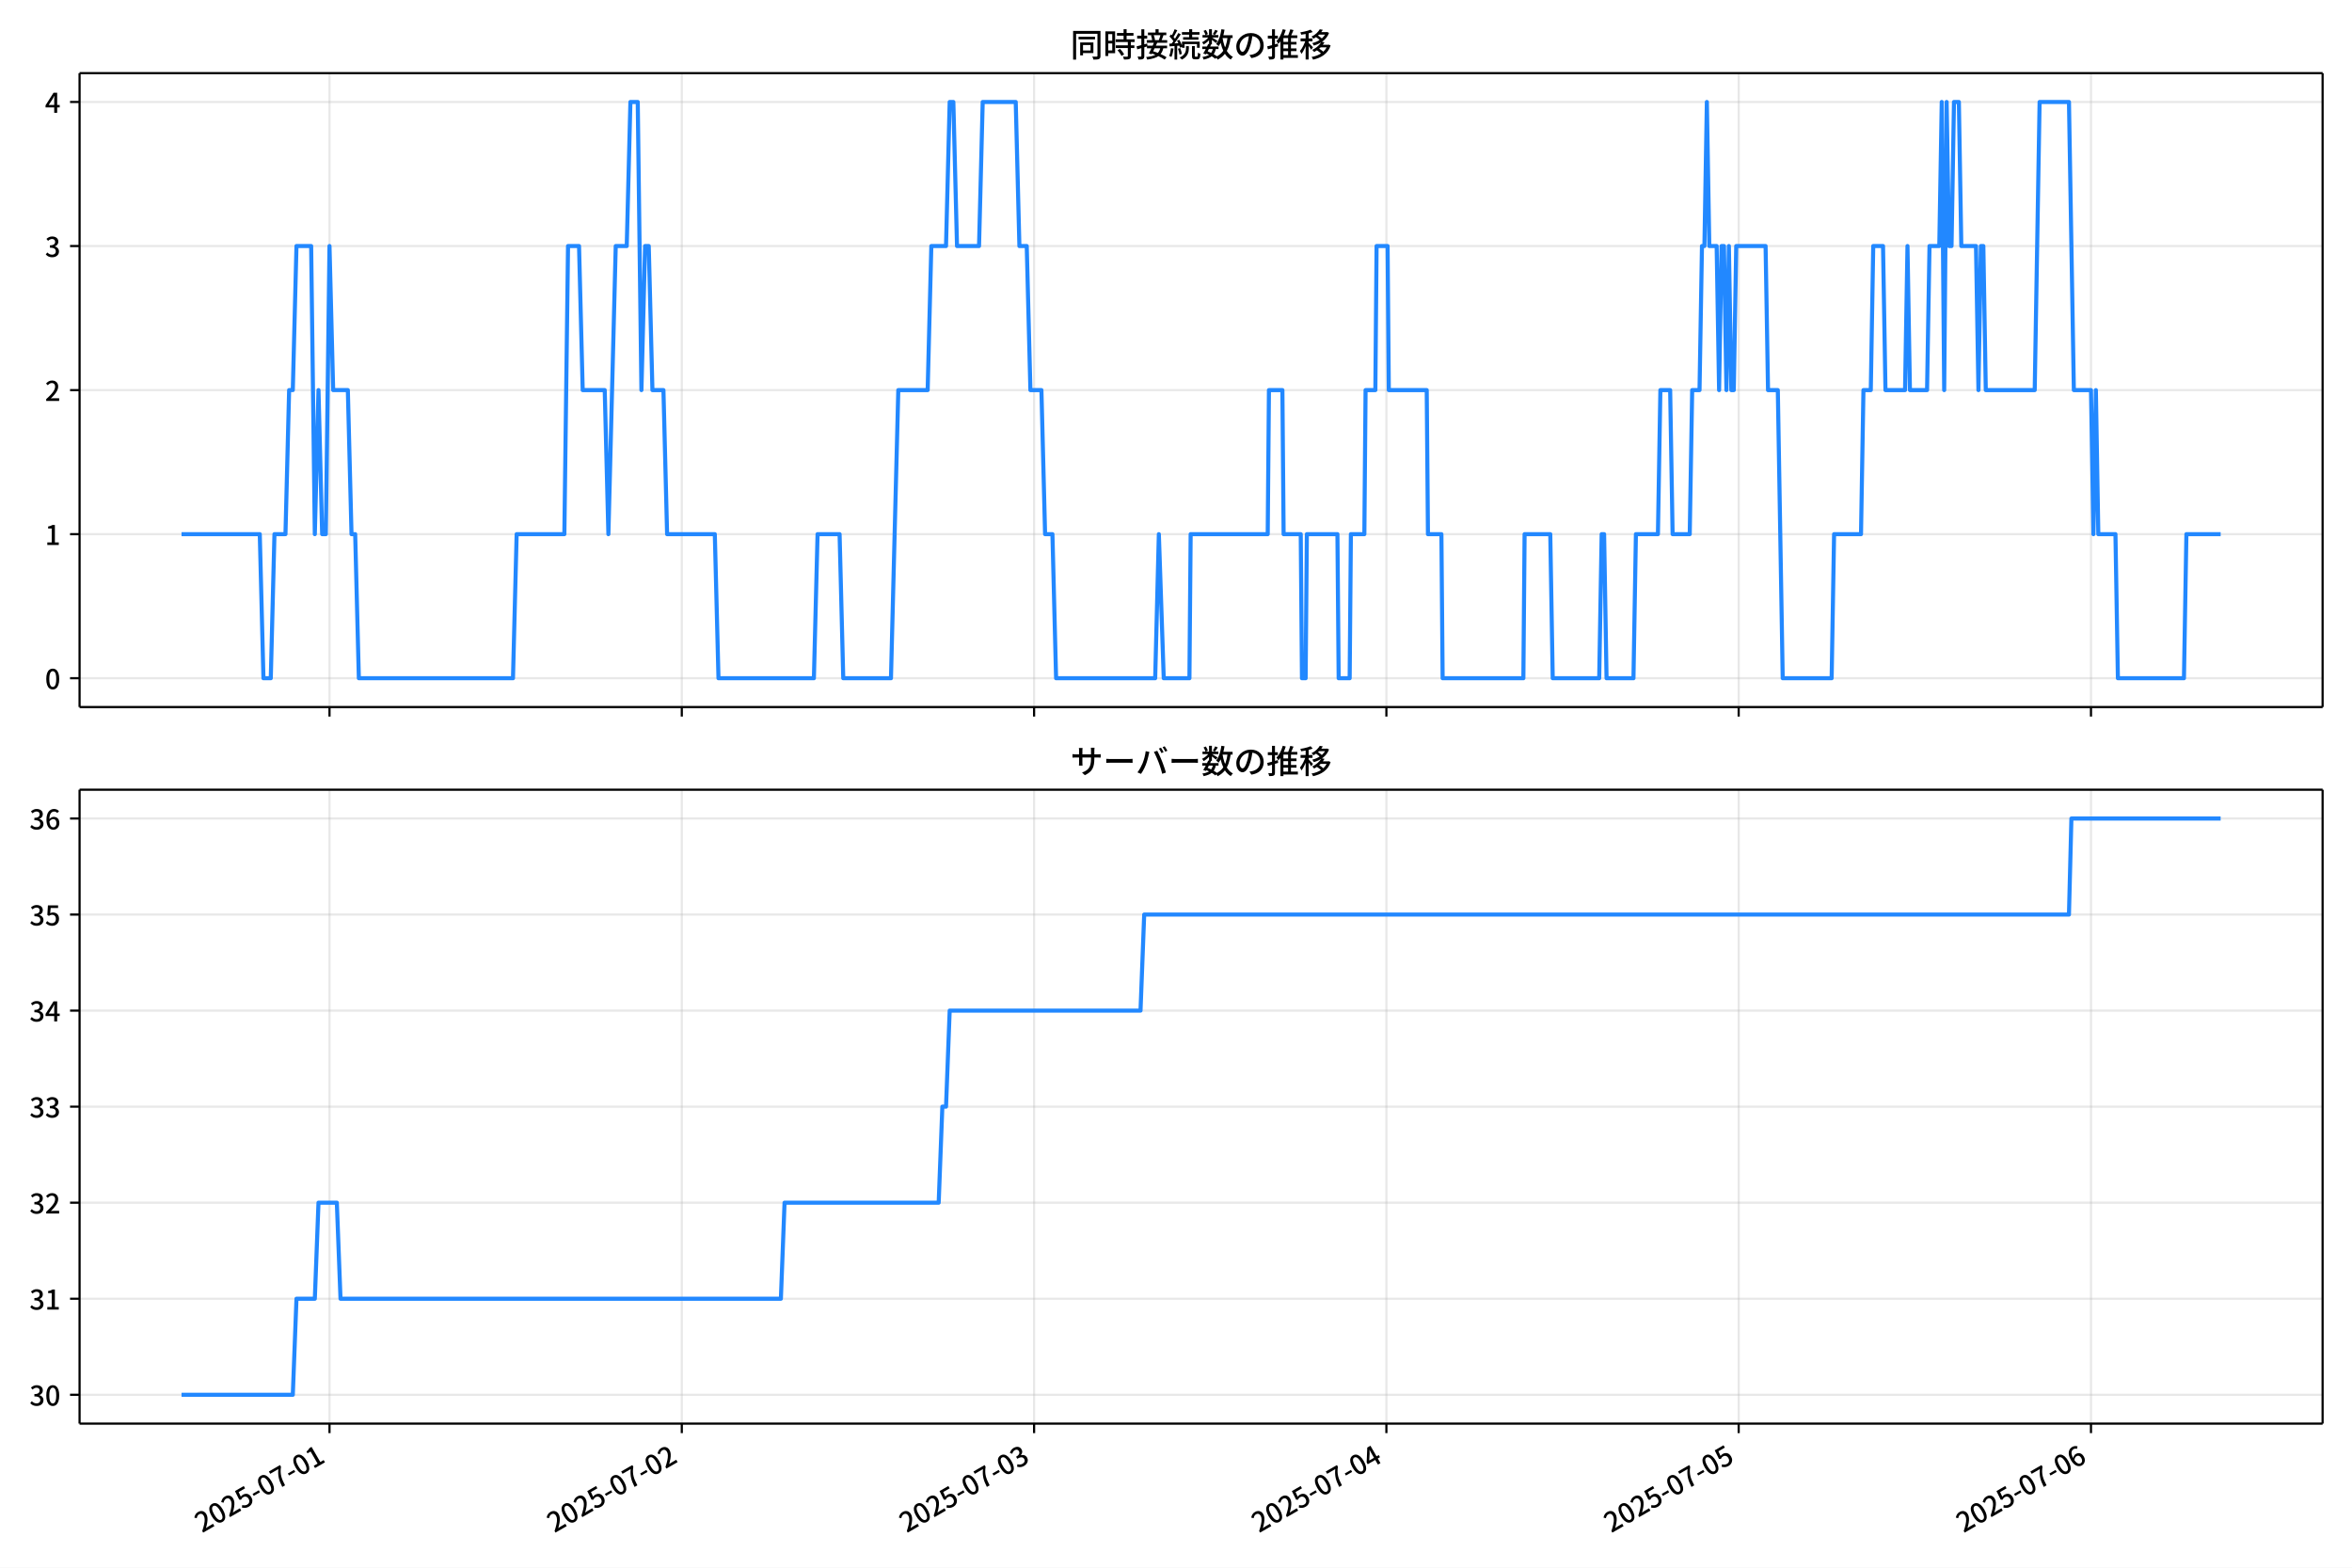
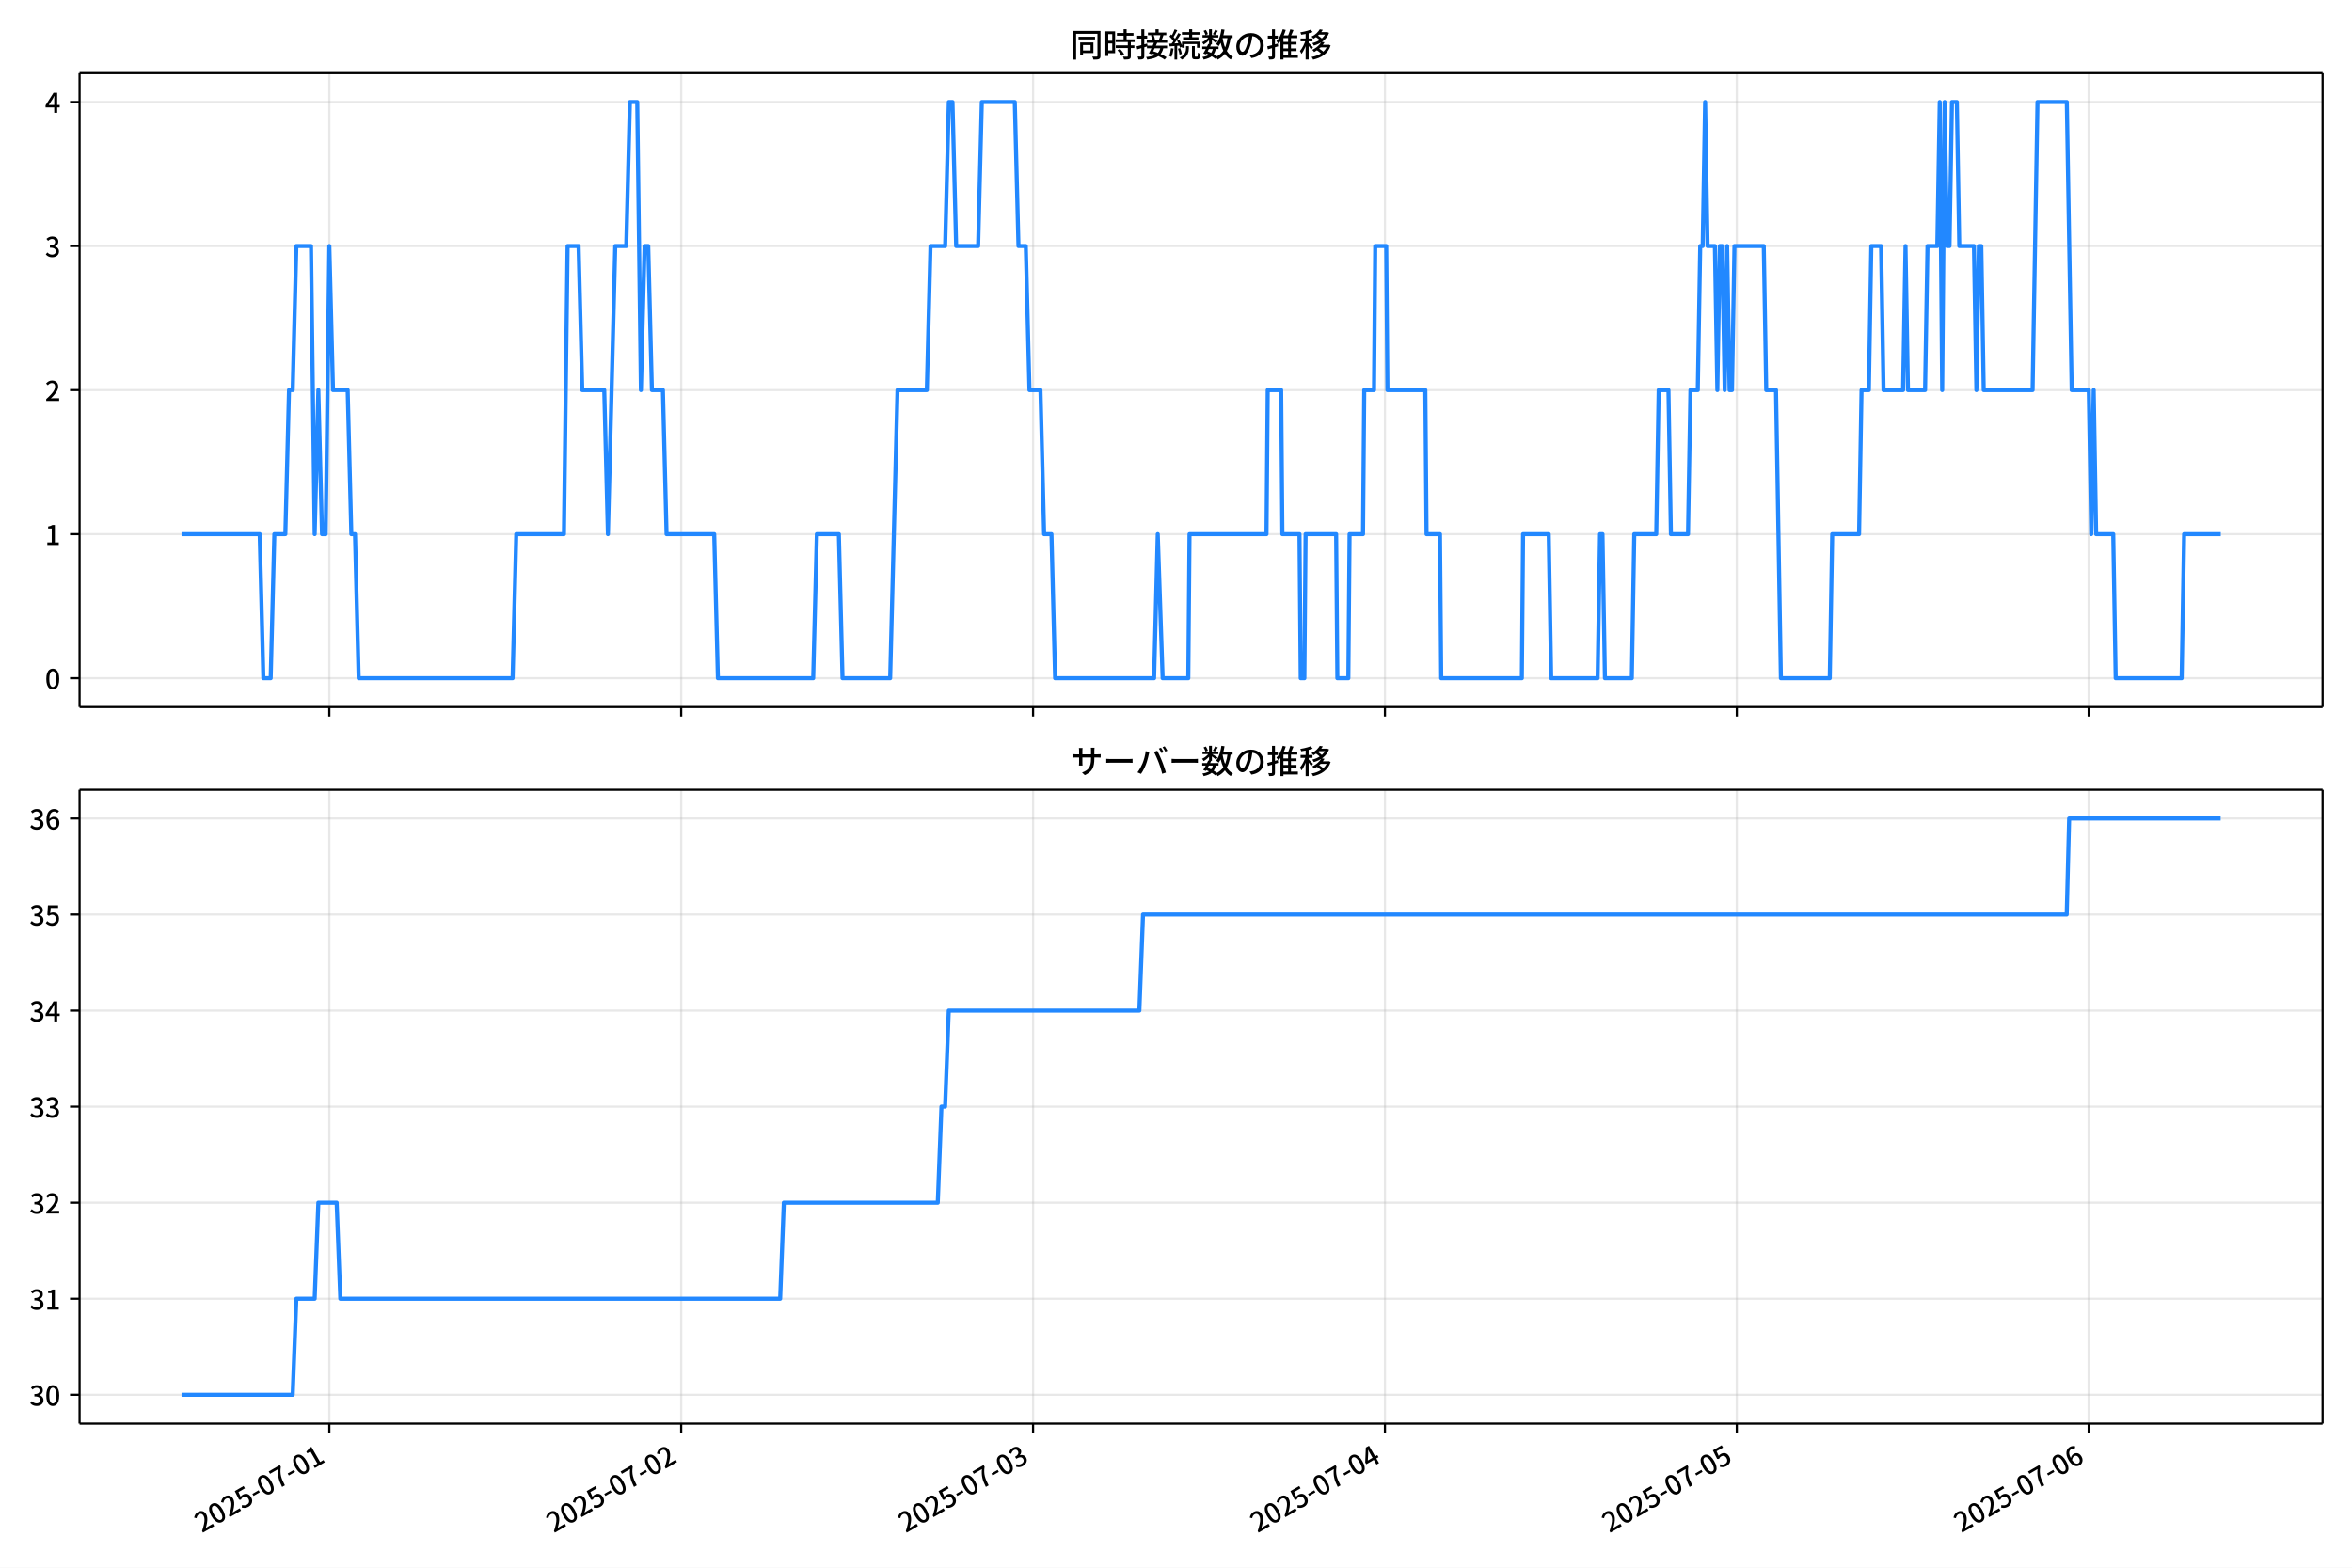
<svg xmlns="http://www.w3.org/2000/svg" xmlns:xlink="http://www.w3.org/1999/xlink" version="1.1" viewBox="0 0 864 576">
  <defs>
    <style type="text/css">*{stroke-linejoin: round; stroke-linecap: butt}</style>
  </defs>
  <g id="y">
    <g id="z">
      <path d="m0 576h864v-576h-864z" fill="#fff" />
    </g>
    <g id="aa">
      <g id="ab">
        <path d="m29.23 259.78h823.97v-232.9h-823.97z" fill="#fff" />
      </g>
      <g id="ac">
        <g id="ad">
          <g id="ae">
-             <path d="m121.04 259.78v-232.9" clip-path="url(#d)" fill="none" stroke="#b0b0b0" stroke-linecap="square" stroke-opacity=".3" stroke-width=".8" />
+             <path d="m120.98 259.78v-232.9" clip-path="url(#d)" fill="none" stroke="#b0b0b0" stroke-linecap="square" stroke-opacity=".3" stroke-width=".8" />
          </g>
          <g id="af">
            <defs>
-               <path id="e" d="m0 0v3.5" stroke="#000" stroke-width=".8" />
+               <path id="f" d="m0 0v3.5" stroke="#000" stroke-width=".8" />
            </defs>
-             <use x="121.042" y="259.778" stroke="#000000" stroke-width=".8" xlink:href="#e" />
+             <use x="120.977" y="259.778" stroke="#000000" stroke-width=".8" xlink:href="#f" />
          </g>
        </g>
        <g id="ag">
          <g id="ah">
-             <path d="m250.46 259.78v-232.9" clip-path="url(#d)" fill="none" stroke="#b0b0b0" stroke-linecap="square" stroke-opacity=".3" stroke-width=".8" />
+             <path d="m250.24 259.78v-232.9" clip-path="url(#d)" fill="none" stroke="#b0b0b0" stroke-linecap="square" stroke-opacity=".3" stroke-width=".8" />
          </g>
          <g id="ai">
-             <use x="250.456" y="259.778" stroke="#000000" stroke-width=".8" xlink:href="#e" />
+             <use x="250.236" y="259.778" stroke="#000000" stroke-width=".8" xlink:href="#f" />
          </g>
        </g>
        <g id="aj">
          <g id="ak">
-             <path d="m379.87 259.78v-232.9" clip-path="url(#d)" fill="none" stroke="#b0b0b0" stroke-linecap="square" stroke-opacity=".3" stroke-width=".8" />
+             <path d="m379.5 259.78v-232.9" clip-path="url(#d)" fill="none" stroke="#b0b0b0" stroke-linecap="square" stroke-opacity=".3" stroke-width=".8" />
          </g>
          <g id="al">
-             <use x="379.871" y="259.778" stroke="#000000" stroke-width=".8" xlink:href="#e" />
+             <use x="379.496" y="259.778" stroke="#000000" stroke-width=".8" xlink:href="#f" />
          </g>
        </g>
        <g id="am">
          <g id="an">
-             <path d="m509.29 259.78v-232.9" clip-path="url(#d)" fill="none" stroke="#b0b0b0" stroke-linecap="square" stroke-opacity=".3" stroke-width=".8" />
+             <path d="m508.76 259.78v-232.9" clip-path="url(#d)" fill="none" stroke="#b0b0b0" stroke-linecap="square" stroke-opacity=".3" stroke-width=".8" />
          </g>
          <g id="ao">
-             <use x="509.286" y="259.778" stroke="#000000" stroke-width=".8" xlink:href="#e" />
+             <use x="508.755" y="259.778" stroke="#000000" stroke-width=".8" xlink:href="#f" />
          </g>
        </g>
        <g id="ap">
          <g id="aq">
-             <path d="m638.7 259.78v-232.9" clip-path="url(#d)" fill="none" stroke="#b0b0b0" stroke-linecap="square" stroke-opacity=".3" stroke-width=".8" />
+             <path d="m638.01 259.78v-232.9" clip-path="url(#d)" fill="none" stroke="#b0b0b0" stroke-linecap="square" stroke-opacity=".3" stroke-width=".8" />
          </g>
          <g id="ar">
-             <use x="638.7" y="259.778" stroke="#000000" stroke-width=".8" xlink:href="#e" />
+             <use x="638.015" y="259.778" stroke="#000000" stroke-width=".8" xlink:href="#f" />
          </g>
        </g>
        <g id="as">
          <g id="at">
-             <path d="m768.12 259.78v-232.9" clip-path="url(#d)" fill="none" stroke="#b0b0b0" stroke-linecap="square" stroke-opacity=".3" stroke-width=".8" />
+             <path d="m767.27 259.78v-232.9" clip-path="url(#d)" fill="none" stroke="#b0b0b0" stroke-linecap="square" stroke-opacity=".3" stroke-width=".8" />
          </g>
          <g id="au">
-             <use x="768.115" y="259.778" stroke="#000000" stroke-width=".8" xlink:href="#e" />
+             <use x="767.274" y="259.778" stroke="#000000" stroke-width=".8" xlink:href="#f" />
          </g>
        </g>
      </g>
      <g id="av">
        <g id="aw">
          <g id="ax">
            <path d="m29.23 249.19h823.97" clip-path="url(#d)" fill="none" stroke="#b0b0b0" stroke-linecap="square" stroke-opacity=".3" stroke-width=".8" />
          </g>
          <g id="ay">
            <defs>
-               <path id="f" d="m0 0h-3.5" stroke="#000" stroke-width=".8" />
+               <path id="e" d="m0 0h-3.5" stroke="#000" stroke-width=".8" />
            </defs>
-             <use x="29.23" y="249.191" stroke="#000000" stroke-width=".8" xlink:href="#f" />
+             <use x="29.23" y="249.191" stroke="#000000" stroke-width=".8" xlink:href="#e" />
          </g>
          <g id="az">
            <g transform="translate(16.53 253.18) scale(.1 -.1)">
              <defs>
                <path id="a" transform="scale(.015625)" d="m1830-90q-460 0-806 275-346 276-535 823-188 547-188 1366 0 820 188 1357 189 538 535 803 346 266 806 266 461 0 800-269 340-269 528-803 189-534 189-1354 0-819-189-1366-188-547-528-823-339-275-800-275zm0 589q237 0 422 185 186 186 288 599 103 413 103 1091 0 679-103 1082-102 403-288 582-185 180-422 180-236 0-422-180-186-179-292-582-105-403-105-1082 0-678 105-1091 106-413 292-599 186-185 422-185z" />
              </defs>
              <use xlink:href="#a" />
            </g>
          </g>
        </g>
        <g id="ba">
          <g id="bb">
            <path d="m29.23 196.26h823.97" clip-path="url(#d)" fill="none" stroke="#b0b0b0" stroke-linecap="square" stroke-opacity=".3" stroke-width=".8" />
          </g>
          <g id="bc">
-             <use x="29.23" y="196.26" stroke="#000000" stroke-width=".8" xlink:href="#f" />
+             <use x="29.23" y="196.26" stroke="#000000" stroke-width=".8" xlink:href="#e" />
          </g>
          <g id="bd">
            <g transform="translate(16.53 200.25) scale(.1 -.1)">
              <defs>
                <path id="l" transform="scale(.015625)" d="m544 0v608h1037v3277h-845v467q333 58 579 147 247 90 451 218h557v-4109h915v-608h-2694z" />
              </defs>
              <use xlink:href="#l" />
            </g>
          </g>
        </g>
        <g id="be">
          <g id="bf">
            <path d="m29.23 143.33h823.97" clip-path="url(#d)" fill="none" stroke="#b0b0b0" stroke-linecap="square" stroke-opacity=".3" stroke-width=".8" />
          </g>
          <g id="bg">
-             <use x="29.23" y="143.329" stroke="#000000" stroke-width=".8" xlink:href="#f" />
+             <use x="29.23" y="143.329" stroke="#000000" stroke-width=".8" xlink:href="#e" />
          </g>
          <g id="bh">
            <g transform="translate(16.53 147.31) scale(.1 -.1)">
              <defs>
                <path id="b" transform="scale(.015625)" d="m282 0v429q697 621 1164 1136 468 515 701 956 234 442 234 826 0 256-87 451-86 196-262 301-176 106-445 106-275 0-506-151-230-150-422-368l-416 410q301 333 637 518 336 186 803 186 429 0 749-176t496-493 176-745q0-455-224-919t-615-935q-390-470-889-950 186 20 394 36t374 16h1184v-634h-3046z" />
              </defs>
              <use xlink:href="#b" />
            </g>
          </g>
        </g>
        <g id="bi">
          <g id="bj">
            <path d="m29.23 90.398h823.97" clip-path="url(#d)" fill="none" stroke="#b0b0b0" stroke-linecap="square" stroke-opacity=".3" stroke-width=".8" />
          </g>
          <g id="bk">
-             <use x="29.23" y="90.398" stroke="#000000" stroke-width=".8" xlink:href="#f" />
+             <use x="29.23" y="90.398" stroke="#000000" stroke-width=".8" xlink:href="#e" />
          </g>
          <g id="bl">
            <g transform="translate(16.53 94.383) scale(.1 -.1)">
              <defs>
                <path id="h" transform="scale(.015625)" d="m1715-90q-371 0-656 90t-503 240q-217 150-377 323l359 474q211-205 479-359 269-153 634-153 269 0 467 92 199 93 311 266t112 423q0 256-125 451t-429 300q-304 106-835 106v551q467 0 732 105 266 106 384 291 119 186 119 423 0 307-192 489-192 183-531 183-269 0-503-119-233-118-438-316l-384 460q282 256 614 413 333 157 737 157 422 0 748-144 327-144 512-413 186-269 186-659 0-403-221-685-221-281-592-422v-26q269-70 490-227t349-400 128-557q0-422-215-726-214-304-573-468-358-163-787-163z" />
              </defs>
              <use xlink:href="#h" />
            </g>
          </g>
        </g>
        <g id="bm">
          <g id="bn">
            <path d="m29.23 37.466h823.97" clip-path="url(#d)" fill="none" stroke="#b0b0b0" stroke-linecap="square" stroke-opacity=".3" stroke-width=".8" />
          </g>
          <g id="bo">
-             <use x="29.23" y="37.466" stroke="#000000" stroke-width=".8" xlink:href="#f" />
+             <use x="29.23" y="37.466" stroke="#000000" stroke-width=".8" xlink:href="#e" />
          </g>
          <g id="bp">
            <g transform="translate(16.53 41.451) scale(.1 -.1)">
              <defs>
                <path id="k" transform="scale(.015625)" d="m2170 0v3072q0 192 12 457 13 266 20 458h-26q-90-179-183-365-92-185-195-364l-921-1415h2579v-576h-3328v493l1875 2957h858v-4717h-691z" />
              </defs>
              <use xlink:href="#k" />
            </g>
          </g>
        </g>
      </g>
      <g id="bq">
-         <path d="m66.683 196.26h28.745l1.348 52.931h2.696l1.348-52.931h4.044l1.348-52.931h1.348l1.348-52.931h5.392l1.348 105.86 1.348-52.931 1.348 52.931h1.348l1.348-105.86 1.348 52.931h5.392l1.348 52.931h1.348l1.348 52.931h56.619l1.348-52.931h17.525l1.348-105.86h4.044l1.348 52.931h8.088l1.348 52.931 2.696-105.86h4.044l1.348-52.931h2.696l1.348 105.86 1.348-52.931h1.348l1.348 52.931h4.044l1.348 52.931h17.525l1.348 52.931h35.05l1.348-52.931h8.088l1.348 52.931h17.525l2.696-105.86h10.785l1.348-52.931h5.392l1.348-52.931h1.348l1.348 52.931h8.088l1.348-52.931h12.133l1.348 52.931h2.696l1.348 52.931h4.044l1.348 52.931h2.696l1.348 52.931h36.398l1.348-52.931 1.797 52.931h9.437l.449-52.931h28.309l.449-52.931h4.943l.449 52.931h6.291l.449 52.931h1.348l.449-52.931h11.234l.449 52.931h4.044l.449-52.931h4.943l.449-52.931h3.595l.449-52.931h4.044l.449 52.931h13.93l.449 52.931h4.943l.449 52.931h29.658l.449-52.931h9.437l.899 52.931h17.076l.899-52.931h.899l.899 52.931h9.886l.899-52.931h8.088l.899-52.931h3.595l.899 52.931h6.291l.899-52.931h2.696l.899-52.931h.899l.899-52.931.899 52.931h2.696l.899 52.931.899-52.931h.899l.899 52.931.899-52.931.899 52.931h.899l.899-52.931h10.785l.899 52.931h3.595l1.797 105.86h17.974l.899-52.931h9.886l.899-52.931h2.696l.899-52.931h3.595l.899 52.931h7.19l.899-52.931.899 52.931h6.291l.899-52.931h3.595l.899-52.931.899 105.86.899-105.86.899 52.931h.899l.899-52.931h1.797l.899 52.931h5.392l.899 52.931.899-52.931h.899l.899 52.931h17.974l1.797-105.86h10.785l1.797 105.86h6.291l.899 52.931.899-52.931.899 52.931h6.291l.899 52.931h24.265l.899-52.931h12.582v0" clip-path="url(#d)" fill="none" stroke="#28f" stroke-linecap="square" stroke-width="1.5" />
+         <path d="m66.683 196.26h28.711l1.347 52.931h2.693l1.347-52.931h4.039l1.347-52.931h1.347l1.347-52.931h5.386l1.347 105.86 1.347-52.931 1.347 52.931h1.347l1.347-105.86 1.347 52.931h5.386l1.347 52.931h1.347l1.347 52.931h56.551l1.347-52.931h17.504l1.347-105.86h4.039l1.347 52.931h8.079l1.347 52.931 2.693-105.86h4.039l1.347-52.931h2.693l1.347 105.86 1.347-52.931h1.347l1.347 52.931h4.039l1.347 52.931h17.504l1.347 52.931h35.008l1.347-52.931h8.079l1.347 52.931h17.504l2.693-105.86h10.772l1.347-52.931h5.386l1.347-52.931h1.347l1.347 52.931h8.079l1.347-52.931h12.118l1.347 52.931h2.693l1.347 52.931h4.039l1.347 52.931h2.693l1.347 52.931h36.354l1.347-52.931 1.795 52.931h9.425l.449-52.931h28.276l.449-52.931h4.937l.449 52.931h6.284l.449 52.931h1.347l.449-52.931h11.22l.449 52.931h4.039l.449-52.931h4.937l.449-52.931h3.591l.449-52.931h4.039l.449 52.931h13.913l.449 52.931h4.937l.449 52.931h29.622l.449-52.931h9.425l.898 52.931h17.055l.898-52.931h.898l.898 52.931h9.874l.898-52.931h8.079l.898-52.931h3.591l.898 52.931h6.284l.898-52.931h2.693l.898-52.931h.898l.898-52.931.898 52.931h2.693l.898 52.931.898-52.931h.898l.898 52.931.898-52.931.898 52.931h.898l.898-52.931h10.772l.898 52.931h3.591l1.795 105.86h17.953l.898-52.931h9.874l.898-52.931h2.693l.898-52.931h3.591l.898 52.931h7.181l.898-52.931.898 52.931h6.284l.898-52.931h3.591l.898-52.931.898 105.86.898-105.86.898 52.931h.898l.898-52.931h1.795l.898 52.931h5.386l.898 52.931.898-52.931h.898l.898 52.931h17.953l1.795-105.86h10.772l1.795 105.86h6.284l.898 52.931.898-52.931.898 52.931h6.284l.898 52.931h24.236l.898-52.931h13.465v0" clip-path="url(#d)" fill="none" stroke="#28f" stroke-linecap="square" stroke-width="1.5" />
      </g>
      <g id="br">
        <path d="m29.23 259.78v-232.9" fill="none" stroke="#000" stroke-linecap="square" stroke-width=".8" />
      </g>
      <g id="bs">
        <path d="m853.2 259.78v-232.9" fill="none" stroke="#000" stroke-linecap="square" stroke-width=".8" />
      </g>
      <g id="bt">
        <path d="m29.23 259.78h823.97" fill="none" stroke="#000" stroke-linecap="square" stroke-width=".8" />
      </g>
      <g id="bu">
        <path d="m29.23 26.88h823.97" fill="none" stroke="#000" stroke-linecap="square" stroke-width=".8" />
      </g>
      <g id="bv">
        <g transform="translate(393.22 20.88) scale(.12 -.12)">
          <defs>
            <path id="v" transform="scale(.015625)" d="m1587 3936h3232v-518h-3232v518zm320-1114h557v-2534h-557v2534zm301 0h2291v-2086h-2291v512h1734v1069h-1734v505zm-1683 2260h5113v-570h-4524v-5056h-589v5626zm4768 0h595v-4896q0-250-67-397t-227-218q-160-77-426-96t-675-19q-13 83-45 192t-77 218q-45 108-89 185 281-13 527-13 247 0 330 0 83 7 118 42 36 35 36 112v4890z" />
            <path id="t" transform="scale(.015625)" d="m2714 4672h3238v-525h-3238v525zm-244-1235h3712v-538h-3712v538zm20-1184h3635v-531h-3635v531zm1523 3155h595v-2310h-595v2310zm832-2451h589v-2823q0-230-61-364-61-135-227-199-167-70-423-86t-633-16q-20 121-78 285-57 163-121 284 275-6 509-9t310-3q77 6 106 28 29 23 29 93v2810zm-2023-1677 487 282q153-160 313-352t294-381q135-189 206-343l-519-313q-64 153-189 348-124 196-278 394-154 199-314 365zm-2086 3718h1619v-4281h-1619v544h1056v3187h-1056v550zm32-1843h1293v-537h-1293v537zm-320 1843h563v-4832h-563v4832z" />
            <path id="u" transform="scale(.015625)" d="m3866 5408h614v-870h-614v870zm-1479-653h3597v-518h-3597v518zm-230-1485h4e3v-518h-4e3v518zm825 922 519 102q64-160 121-342 58-182 96-352 39-170 45-304l-544-128q-6 134-42 313-35 180-83 365-48 186-112 346zm1856 109 589-71q-96-275-202-557-105-281-195-486l-518 77q58 147 122 329 64 183 118 372t86 336zm-2643-2106h3943v-518h-3943v518zm1408 685 602-115q-167-371-362-784t-390-797-362-685l-525 179q160 288 346 666t368 784 323 752zm-659-2157 358 403q352-102 733-240 381-137 752-304 371-166 697-336 327-169 558-329l-384-461q-218 160-532 336-313 176-685 345-371 170-755 323-384 154-742 263zm1894 1114 583-71q-122-550-353-944-230-393-604-662t-922-435q-547-167-1296-269-25 128-93 269-67 141-137 230 678 64 1168 192t819 349q330 221 531 550 202 330 304 791zm-4684 217q396 90 953 240 557 151 1120 311l77-544q-525-154-1053-311-528-156-963-284l-134 588zm121 2093h1965v-563h-1965v563zm819 1248h576v-5229q0-236-51-374t-192-208q-141-77-355-99-214-23-541-16-13 115-64 288t-109 294q205-6 381-6t234 0q64 0 92 28 29 29 29 93v5229z" />
            <path id="s" transform="scale(.015625)" d="m4058 5408h595v-1798h-595v1798zm-1415-563h3443v-499h-3443v499zm231-992h3008v-499h-3008v499zm-224-877h3475v-1203h-531v729h-2432v-729h-512v1203zm1964-877h551v-1881q0-122 22-157 23-35 106-35 25 0 92 0 68 0 135 0t99 0q51 0 83 54t45 224 19 515q90-70 234-131t259-93q-19-429-83-662-64-234-183-326-118-93-316-93-39 0-103 0t-134 0-138 0q-67 0-99 0-237 0-365 64t-176 218q-48 153-48 422v1881zm-1164-6h550v-455q0-243-48-528-48-284-186-579-137-294-409-572-272-279-727-503-70 90-192 208-121 118-230 195 416 205 665 438 250 234 371 474 122 240 164 467 42 228 42 413v442zm-2240 3309 524-192q-121-244-259-503-137-259-275-496t-259-416l-410 173q122 186 246 438 125 253 240 515 116 263 193 481zm716-743 500-230q-224-359-496-756-272-396-548-764-275-368-518-650l-358 205q179 211 377 483 199 272 387 569 189 298 358 592 170 295 298 551zm-1721-665 307 403q166-154 339-340 173-185 320-364t224-327l-326-460q-77 160-218 348-141 189-314 384-172 196-332 356zm1485-832 435 179q128-211 249-458 122-246 215-474 93-227 137-412l-473-211q-32 185-119 422-86 237-201 486-115 250-243 468zm-1530-583q422 26 998 54 576 29 1184 68l7-499q-570-45-1127-84-556-38-992-70l-70 531zm1702-992 436 135q121-276 214-596t118-556l-454-148q-26 237-112 563-86 327-202 602zm-1363 109 499-83q-57-455-163-897-105-441-253-748-51 32-134 73-83 42-170 83-86 42-144 62 148 294 234 697t131 813zm691 627h525v-2861h-525v2861z" />
            <path id="n" transform="scale(.015625)" d="m224 2022h3187v-499h-3187v499zm51 2247h3111v-487h-3111v487zm1127-1735 563-121q-154-320-333-672t-352-679q-173-326-326-582l-532 173q148 243 324 566t345 669q170 346 311 646zm934-832 563-64q-89-480-262-838t-461-614-701-432-976-298q-25 128-99 269t-157 237q659 102 1085 303 426 202 666 554t342 883zm422 3597 519-211q-147-218-298-436-150-217-278-377l-403 186q121 173 252 413 132 240 208 425zm-1203 109h563v-2957h-563v2957zm-1075-320 448 186q134-192 246-420 112-227 157-393l-467-211q-38 172-147 406t-237 432zm1094-1050 397-236q-160-263-400-529-240-265-519-489-278-224-553-378-51 103-141 237-89 135-179 218 269 109 534 294 266 186 493 416 228 231 368 467zm487-204q83-45 246-145 163-99 352-211t346-211 221-150l-327-423q-83 77-230 198-147 122-317 253-170 132-327 250-156 119-259 189l295 250zm1798 396h2311v-556h-2311v556zm115 1178 615-90q-103-640-263-1235t-384-1101q-224-505-512-889-44 57-134 134t-186 157-166 125q275 339 473 796 199 458 340 995 141 538 217 1108zm1223-1510 614-58q-147-1101-445-1940-297-838-813-1443-515-604-1321-1014-26 71-90 177-64 105-134 208-70 102-128 159 742 346 1212 880 471 535 730 1290 260 755 375 1741zm-1005-135q134-851 387-1597 253-745 659-1305 407-560 1002-874-70-57-154-150-83-93-154-189-70-96-121-179-633 371-1056 988-422 618-688 1434-265 816-425 1783l550 89zm-3309-3065 327 416q377-148 754-330 378-182 701-378 324-195 548-368l-416-435q-211 179-519 378-307 198-666 383-358 186-729 334z" />
            <path id="r" transform="scale(.015625)" d="m3686 4378q-64-493-163-1041-99-547-265-1084-192-653-432-1104t-522-688-595-237q-320 0-596 221-275 221-448 621-172 400-172 931 0 537 220 1017 221 480 611 851 391 372 909 583 519 211 1121 211 576 0 1040-186 464-185 793-515 330-329 502-771 173-441 173-941 0-672-278-1194-278-521-816-851-538-329-1318-444l-378 601q166 20 307 42t263 48q307 70 585 217 279 148 496 375 218 227 342 534 125 308 125 692t-122 713q-121 330-358 573-236 243-582 380-346 138-781 138-525 0-935-186-409-185-694-489-284-304-432-656-147-352-147-678 0-365 89-605 90-240 224-355 135-115 276-115t288 144 297 457q151 314 298 800 147 461 246 982 100 522 145 1021l684-12z" />
            <path id="o" transform="scale(.015625)" d="m2995 2925h2893v-519h-2893v519zm0-1280h2893v-519h-2893v519zm-64-1299h3232v-557h-3232v557zm1312 3577h563v-3763h-563v3763zm429 1466 634-141q-154-390-340-794-185-403-339-684l-512 140q103 199 208 458 106 259 195 528 90 269 154 493zm-1472 25 582-147q-153-518-371-1018-217-499-483-931t-573-758q-38 64-109 160-70 96-147 198-77 103-141 160 416 416 733 1034t509 1302zm128-1203h2720v-537h-2720v-4205h-582v4422l313 320h269zm-3174-2157q396 90 953 240 557 151 1120 311l77-544q-525-154-1053-311-528-156-963-284l-134 588zm121 2093h1965v-563h-1965v563zm819 1248h576v-5229q0-236-51-374t-192-208q-141-77-355-99-214-23-541-16-13 115-64 288t-109 294q205-6 381-6t234 0q64 0 92 28 29 29 29 93v5229z" />
            <path id="m" transform="scale(.015625)" d="m4051 5402 595-109q-281-493-729-941t-1107-806q-39 64-106 144t-141 153q-73 74-137 119 608 288 1011 678t614 762zm-77-557h1511v-493h-1863l352 493zm1293 0h109l109 25 384-179q-192-505-496-905t-695-701q-390-301-845-519-454-217-947-358-44 109-137 253t-176 227q448 109 867 294 419 186 777 445 359 259 631 592t419 730v96zm-1990-954 377 307q167-96 336-218 170-121 320-249 151-128 247-237l-397-332q-90 108-237 236t-317 259q-169 132-329 234zm1107-934 595-109q-307-538-803-1031-496-492-1232-876-38 64-102 144t-138 156q-74 77-138 116 455 217 807 483t604 554q253 288 407 563zm-90-589h1460v-506h-1818l358 506zm1268 0h121l109 26 384-167q-192-614-531-1075t-787-794q-448-332-983-553-534-221-1129-355-45 115-132 269-86 153-176 249 551 96 1043 285 493 189 903 473 410 285 714 669t464 883v90zm-2132-1056 410 339q186-102 384-237 198-134 371-275t282-269l-435-371q-103 128-270 272-166 144-361 288t-381 253zm-2150 3533h589v-5376h-589v5376zm-992-1242h2336v-569h-2336v569zm1024-224 365-160q-96-339-231-707-134-368-291-727-157-358-336-672-179-313-365-537-44 128-134 291t-160 272q173 192 339 457 167 266 323 570 157 304 282 618t208 595zm941 1946 416-467q-314-122-695-221-380-99-784-173-403-74-780-131-20 102-71 236-51 135-102 231 358 58 732 138 375 80 711 179t573 208zm-397-2579q58-45 179-170 122-125 266-266 144-140 259-265t160-183l-352-473q-58 102-157 255-99 154-218 317-118 164-227 311-108 147-185 237l275 237z" />
          </defs>
          <use xlink:href="#v" />
          <use transform="translate(100)" xlink:href="#t" />
          <use transform="translate(200)" xlink:href="#u" />
          <use transform="translate(300)" xlink:href="#s" />
          <use transform="translate(400)" xlink:href="#n" />
          <use transform="translate(500)" xlink:href="#r" />
          <use transform="translate(600)" xlink:href="#o" />
          <use transform="translate(700)" xlink:href="#m" />
        </g>
      </g>
    </g>
    <g id="bw">
      <g id="bx">
        <path d="m29.23 523.06h823.97v-232.9h-823.97z" fill="#fff" />
      </g>
      <g id="by">
        <g id="bz">
          <g id="ca">
-             <path d="m121.04 523.06v-232.9" clip-path="url(#c)" fill="none" stroke="#b0b0b0" stroke-linecap="square" stroke-opacity=".3" stroke-width=".8" />
+             <path d="m120.98 523.06v-232.9" clip-path="url(#c)" fill="none" stroke="#b0b0b0" stroke-linecap="square" stroke-opacity=".3" stroke-width=".8" />
          </g>
          <g id="cb">
-             <use x="121.042" y="523.055" stroke="#000000" stroke-width=".8" xlink:href="#e" />
+             <use x="120.977" y="523.055" stroke="#000000" stroke-width=".8" xlink:href="#f" />
          </g>
          <g id="cc">
-             <g transform="translate(74.252 563.33) rotate(-30) scale(.1 -.1)">
+             <g transform="translate(74.187 563.33) rotate(-30) scale(.1 -.1)">
              <defs>
                <path id="i" transform="scale(.015625)" d="m1715-90q-365 0-653 90t-506 237q-217 147-383 307l352 480q134-134 294-246t361-183q202-70 452-70 262 0 473 118 212 119 333 346 122 227 122 541 0 460-247 716-246 256-649 256-224 0-384-64t-365-198l-365 237 141 2240h2387v-627h-1747l-109-1204q154 77 307 118 154 42 340 42 397 0 723-160t518-490q192-329 192-847 0-519-224-887t-586-560q-361-192-777-192z" />
                <path id="g" transform="scale(.015625)" d="m301 1536v544h1689v-544h-1689z" />
                <path id="j" transform="scale(.015625)" d="m1235 0q32 646 109 1187t224 1024 384 941 576 938h-2208v627h3027v-455q-409-512-665-989-256-476-397-969t-205-1053-90-1251h-755z" />
              </defs>
              <use xlink:href="#b" />
              <use transform="translate(57)" xlink:href="#a" />
              <use transform="translate(114)" xlink:href="#b" />
              <use transform="translate(171)" xlink:href="#i" />
              <use transform="translate(228)" xlink:href="#g" />
              <use transform="translate(263.7)" xlink:href="#a" />
              <use transform="translate(320.7)" xlink:href="#j" />
              <use transform="translate(377.7)" xlink:href="#g" />
              <use transform="translate(413.4)" xlink:href="#a" />
              <use transform="translate(470.4)" xlink:href="#l" />
            </g>
          </g>
        </g>
        <g id="cd">
          <g id="ce">
-             <path d="m250.46 523.06v-232.9" clip-path="url(#c)" fill="none" stroke="#b0b0b0" stroke-linecap="square" stroke-opacity=".3" stroke-width=".8" />
+             <path d="m250.24 523.06v-232.9" clip-path="url(#c)" fill="none" stroke="#b0b0b0" stroke-linecap="square" stroke-opacity=".3" stroke-width=".8" />
          </g>
          <g id="cf">
-             <use x="250.456" y="523.055" stroke="#000000" stroke-width=".8" xlink:href="#e" />
+             <use x="250.236" y="523.055" stroke="#000000" stroke-width=".8" xlink:href="#f" />
          </g>
          <g id="cg">
-             <g transform="translate(203.67 563.33) rotate(-30) scale(.1 -.1)">
+             <g transform="translate(203.45 563.33) rotate(-30) scale(.1 -.1)">
              <use xlink:href="#b" />
              <use transform="translate(57)" xlink:href="#a" />
              <use transform="translate(114)" xlink:href="#b" />
              <use transform="translate(171)" xlink:href="#i" />
              <use transform="translate(228)" xlink:href="#g" />
              <use transform="translate(263.7)" xlink:href="#a" />
              <use transform="translate(320.7)" xlink:href="#j" />
              <use transform="translate(377.7)" xlink:href="#g" />
              <use transform="translate(413.4)" xlink:href="#a" />
              <use transform="translate(470.4)" xlink:href="#b" />
            </g>
          </g>
        </g>
        <g id="ch">
          <g id="ci">
-             <path d="m379.87 523.06v-232.9" clip-path="url(#c)" fill="none" stroke="#b0b0b0" stroke-linecap="square" stroke-opacity=".3" stroke-width=".8" />
+             <path d="m379.5 523.06v-232.9" clip-path="url(#c)" fill="none" stroke="#b0b0b0" stroke-linecap="square" stroke-opacity=".3" stroke-width=".8" />
          </g>
          <g id="cj">
-             <use x="379.871" y="523.055" stroke="#000000" stroke-width=".8" xlink:href="#e" />
+             <use x="379.496" y="523.055" stroke="#000000" stroke-width=".8" xlink:href="#f" />
          </g>
          <g id="ck">
-             <g transform="translate(333.08 563.33) rotate(-30) scale(.1 -.1)">
+             <g transform="translate(332.71 563.33) rotate(-30) scale(.1 -.1)">
              <use xlink:href="#b" />
              <use transform="translate(57)" xlink:href="#a" />
              <use transform="translate(114)" xlink:href="#b" />
              <use transform="translate(171)" xlink:href="#i" />
              <use transform="translate(228)" xlink:href="#g" />
              <use transform="translate(263.7)" xlink:href="#a" />
              <use transform="translate(320.7)" xlink:href="#j" />
              <use transform="translate(377.7)" xlink:href="#g" />
              <use transform="translate(413.4)" xlink:href="#a" />
              <use transform="translate(470.4)" xlink:href="#h" />
            </g>
          </g>
        </g>
        <g id="cl">
          <g id="cm">
-             <path d="m509.29 523.06v-232.9" clip-path="url(#c)" fill="none" stroke="#b0b0b0" stroke-linecap="square" stroke-opacity=".3" stroke-width=".8" />
+             <path d="m508.76 523.06v-232.9" clip-path="url(#c)" fill="none" stroke="#b0b0b0" stroke-linecap="square" stroke-opacity=".3" stroke-width=".8" />
          </g>
          <g id="cn">
-             <use x="509.286" y="523.055" stroke="#000000" stroke-width=".8" xlink:href="#e" />
+             <use x="508.755" y="523.055" stroke="#000000" stroke-width=".8" xlink:href="#f" />
          </g>
          <g id="co">
-             <g transform="translate(462.5 563.33) rotate(-30) scale(.1 -.1)">
+             <g transform="translate(461.97 563.33) rotate(-30) scale(.1 -.1)">
              <use xlink:href="#b" />
              <use transform="translate(57)" xlink:href="#a" />
              <use transform="translate(114)" xlink:href="#b" />
              <use transform="translate(171)" xlink:href="#i" />
              <use transform="translate(228)" xlink:href="#g" />
              <use transform="translate(263.7)" xlink:href="#a" />
              <use transform="translate(320.7)" xlink:href="#j" />
              <use transform="translate(377.7)" xlink:href="#g" />
              <use transform="translate(413.4)" xlink:href="#a" />
              <use transform="translate(470.4)" xlink:href="#k" />
            </g>
          </g>
        </g>
        <g id="cp">
          <g id="cq">
-             <path d="m638.7 523.06v-232.9" clip-path="url(#c)" fill="none" stroke="#b0b0b0" stroke-linecap="square" stroke-opacity=".3" stroke-width=".8" />
+             <path d="m638.01 523.06v-232.9" clip-path="url(#c)" fill="none" stroke="#b0b0b0" stroke-linecap="square" stroke-opacity=".3" stroke-width=".8" />
          </g>
          <g id="cr">
-             <use x="638.7" y="523.055" stroke="#000000" stroke-width=".8" xlink:href="#e" />
+             <use x="638.015" y="523.055" stroke="#000000" stroke-width=".8" xlink:href="#f" />
          </g>
          <g id="cs">
-             <g transform="translate(591.91 563.33) rotate(-30) scale(.1 -.1)">
+             <g transform="translate(591.23 563.33) rotate(-30) scale(.1 -.1)">
              <use xlink:href="#b" />
              <use transform="translate(57)" xlink:href="#a" />
              <use transform="translate(114)" xlink:href="#b" />
              <use transform="translate(171)" xlink:href="#i" />
              <use transform="translate(228)" xlink:href="#g" />
              <use transform="translate(263.7)" xlink:href="#a" />
              <use transform="translate(320.7)" xlink:href="#j" />
              <use transform="translate(377.7)" xlink:href="#g" />
              <use transform="translate(413.4)" xlink:href="#a" />
              <use transform="translate(470.4)" xlink:href="#i" />
            </g>
          </g>
        </g>
        <g id="ct">
          <g id="cu">
-             <path d="m768.12 523.06v-232.9" clip-path="url(#c)" fill="none" stroke="#b0b0b0" stroke-linecap="square" stroke-opacity=".3" stroke-width=".8" />
+             <path d="m767.27 523.06v-232.9" clip-path="url(#c)" fill="none" stroke="#b0b0b0" stroke-linecap="square" stroke-opacity=".3" stroke-width=".8" />
          </g>
          <g id="cv">
-             <use x="768.115" y="523.055" stroke="#000000" stroke-width=".8" xlink:href="#e" />
+             <use x="767.274" y="523.055" stroke="#000000" stroke-width=".8" xlink:href="#f" />
          </g>
          <g id="cw">
-             <g transform="translate(721.33 563.33) rotate(-30) scale(.1 -.1)">
+             <g transform="translate(720.48 563.33) rotate(-30) scale(.1 -.1)">
              <defs>
                <path id="p" transform="scale(.015625)" d="m1971-90q-339 0-634 144-294 144-518 435-224 292-352 733-128 442-128 1044 0 678 147 1161 148 483 397 784 250 301 570 445t665 144q397 0 688-147 292-147 490-359l-403-448q-128 154-327 253-198 99-409 99-307 0-567-182-259-182-413-605-153-422-153-1145 0-608 115-1002t326-589q212-195 493-195 212 0 375 121 163 122 259 343t96 522q0 300-90 511-89 212-259 320-169 109-419 109-211 0-451-134t-458-461l-25 538q134 192 313 323t374 201q196 71 375 71 397 0 694-163 298-163 467-490 170-326 170-825 0-468-195-817-195-348-512-544-317-195-701-195z" />
              </defs>
              <use xlink:href="#b" />
              <use transform="translate(57)" xlink:href="#a" />
              <use transform="translate(114)" xlink:href="#b" />
              <use transform="translate(171)" xlink:href="#i" />
              <use transform="translate(228)" xlink:href="#g" />
              <use transform="translate(263.7)" xlink:href="#a" />
              <use transform="translate(320.7)" xlink:href="#j" />
              <use transform="translate(377.7)" xlink:href="#g" />
              <use transform="translate(413.4)" xlink:href="#a" />
              <use transform="translate(470.4)" xlink:href="#p" />
            </g>
          </g>
        </g>
      </g>
      <g id="cx">
        <g id="cy">
          <g id="cz">
            <path d="m29.23 512.47h823.97" clip-path="url(#c)" fill="none" stroke="#b0b0b0" stroke-linecap="square" stroke-opacity=".3" stroke-width=".8" />
          </g>
          <g id="da">
-             <use x="29.23" y="512.469" stroke="#000000" stroke-width=".8" xlink:href="#f" />
+             <use x="29.23" y="512.469" stroke="#000000" stroke-width=".8" xlink:href="#e" />
          </g>
          <g id="db">
            <g transform="translate(10.83 516.45) scale(.1 -.1)">
              <use xlink:href="#h" />
              <use transform="translate(57)" xlink:href="#a" />
            </g>
          </g>
        </g>
        <g id="dc">
          <g id="dd">
            <path d="m29.23 477.18h823.97" clip-path="url(#c)" fill="none" stroke="#b0b0b0" stroke-linecap="square" stroke-opacity=".3" stroke-width=".8" />
          </g>
          <g id="de">
-             <use x="29.23" y="477.182" stroke="#000000" stroke-width=".8" xlink:href="#f" />
+             <use x="29.23" y="477.182" stroke="#000000" stroke-width=".8" xlink:href="#e" />
          </g>
          <g id="df">
            <g transform="translate(10.83 481.17) scale(.1 -.1)">
              <use xlink:href="#h" />
              <use transform="translate(57)" xlink:href="#l" />
            </g>
          </g>
        </g>
        <g id="dg">
          <g id="dh">
            <path d="m29.23 441.89h823.97" clip-path="url(#c)" fill="none" stroke="#b0b0b0" stroke-linecap="square" stroke-opacity=".3" stroke-width=".8" />
          </g>
          <g id="di">
-             <use x="29.23" y="441.894" stroke="#000000" stroke-width=".8" xlink:href="#f" />
+             <use x="29.23" y="441.894" stroke="#000000" stroke-width=".8" xlink:href="#e" />
          </g>
          <g id="dj">
            <g transform="translate(10.83 445.88) scale(.1 -.1)">
              <use xlink:href="#h" />
              <use transform="translate(57)" xlink:href="#b" />
            </g>
          </g>
        </g>
        <g id="dk">
          <g id="dl">
            <path d="m29.23 406.61h823.97" clip-path="url(#c)" fill="none" stroke="#b0b0b0" stroke-linecap="square" stroke-opacity=".3" stroke-width=".8" />
          </g>
          <g id="dm">
-             <use x="29.23" y="406.607" stroke="#000000" stroke-width=".8" xlink:href="#f" />
+             <use x="29.23" y="406.607" stroke="#000000" stroke-width=".8" xlink:href="#e" />
          </g>
          <g id="dn">
            <g transform="translate(10.83 410.59) scale(.1 -.1)">
              <use xlink:href="#h" />
              <use transform="translate(57)" xlink:href="#h" />
            </g>
          </g>
        </g>
        <g id="do">
          <g id="dp">
            <path d="m29.23 371.32h823.97" clip-path="url(#c)" fill="none" stroke="#b0b0b0" stroke-linecap="square" stroke-opacity=".3" stroke-width=".8" />
          </g>
          <g id="dq">
-             <use x="29.23" y="371.319" stroke="#000000" stroke-width=".8" xlink:href="#f" />
+             <use x="29.23" y="371.319" stroke="#000000" stroke-width=".8" xlink:href="#e" />
          </g>
          <g id="dr">
            <g transform="translate(10.83 375.3) scale(.1 -.1)">
              <use xlink:href="#h" />
              <use transform="translate(57)" xlink:href="#k" />
            </g>
          </g>
        </g>
        <g id="ds">
          <g id="dt">
            <path d="m29.23 336.03h823.97" clip-path="url(#c)" fill="none" stroke="#b0b0b0" stroke-linecap="square" stroke-opacity=".3" stroke-width=".8" />
          </g>
          <g id="du">
-             <use x="29.23" y="336.032" stroke="#000000" stroke-width=".8" xlink:href="#f" />
+             <use x="29.23" y="336.032" stroke="#000000" stroke-width=".8" xlink:href="#e" />
          </g>
          <g id="dv">
            <g transform="translate(10.83 340.02) scale(.1 -.1)">
              <use xlink:href="#h" />
              <use transform="translate(57)" xlink:href="#i" />
            </g>
          </g>
        </g>
        <g id="dw">
          <g id="dx">
            <path d="m29.23 300.74h823.97" clip-path="url(#c)" fill="none" stroke="#b0b0b0" stroke-linecap="square" stroke-opacity=".3" stroke-width=".8" />
          </g>
          <g id="dy">
-             <use x="29.23" y="300.744" stroke="#000000" stroke-width=".8" xlink:href="#f" />
+             <use x="29.23" y="300.744" stroke="#000000" stroke-width=".8" xlink:href="#e" />
          </g>
          <g id="dz">
            <g transform="translate(10.83 304.73) scale(.1 -.1)">
              <use xlink:href="#h" />
              <use transform="translate(57)" xlink:href="#p" />
            </g>
          </g>
        </g>
      </g>
      <g id="ea">
-         <path d="m66.683 512.47h40.878l1.348-35.288h6.74l1.348-35.288h6.74l1.348 35.288h161.77l1.348-35.288h56.619l1.348-35.288h1.348l1.348-35.288h70.1l1.348-35.288h339.71l.899-35.288h54.821v0" clip-path="url(#c)" fill="none" stroke="#28f" stroke-linecap="square" stroke-width="1.5" />
+         <path d="m66.683 512.47h40.829l1.347-35.288h6.732l1.347-35.288h6.732l1.347 35.288h161.57l1.347-35.288h56.551l1.347-35.288h1.347l1.347-35.288h70.016l1.347-35.288h339.31l.898-35.288h55.653v0" clip-path="url(#c)" fill="none" stroke="#28f" stroke-linecap="square" stroke-width="1.5" />
      </g>
      <g id="eb">
        <path d="m29.23 523.06v-232.9" fill="none" stroke="#000" stroke-linecap="square" stroke-width=".8" />
      </g>
      <g id="ec">
        <path d="m853.2 523.06v-232.9" fill="none" stroke="#000" stroke-linecap="square" stroke-width=".8" />
      </g>
      <g id="ed">
        <path d="m29.23 523.06h823.97" fill="none" stroke="#000" stroke-linecap="square" stroke-width=".8" />
      </g>
      <g id="ee">
        <path d="m29.23 290.16h823.97" fill="none" stroke="#000" stroke-linecap="square" stroke-width=".8" />
      </g>
      <g id="ef">
        <g transform="translate(393.22 284.16) scale(.12 -.12)">
          <defs>
            <path id="x" transform="scale(.015625)" d="m4685 2893q0-621-84-1111-83-489-288-877-204-387-569-691t-928-560l-544 512q448 167 781 371 333 205 550 503 218 298 323 739 106 442 106 1075v1620q0 192-10 339-9 147-22 217h723q-6-70-22-217t-16-339v-1581zm-2304 2086q-7-64-23-199-16-134-16-313v-2317q0-128 6-256 7-128 13-224 7-96 13-140h-710q6 44 12 140 7 96 13 221 7 125 7 259v2317q0 122-10 256-9 135-28 256h723zm-1978-1197q45-12 144-22t237-20q138-9 285-9h4217q237 0 394 13t246 26v-679q-76 7-240 13-163 6-393 6h-4224q-147 0-282-3-134-3-234-10-99-6-150-12v697z" />
            <path id="q" transform="scale(.015625)" d="m621 2854q109-6 265-16 157-9 339-16 183-6 349-6 128 0 352 0t509 0 598 0q314 0 624 0 311 0 586 0t486 0q212 0 327 0 230 0 416 16t301 22v-793q-109 6-308 19-198 13-409 13-109 0-324 0-214 0-489 0t-586 0q-310 0-624 0-313 0-598 0t-509 0-352 0q-262 0-525-10-262-9-428-22v793z" />
            <path id="w" transform="scale(.015625)" d="m4941 5037q83-109 176-269t182-320q90-160 154-288l-416-179q-96 192-240 448t-272 435l416 173zm723 275q83-122 182-282 100-160 196-317 96-156 153-271l-416-186q-102 205-246 454-144 250-279 429l410 173zm-4339-3360q102 262 201 556 100 295 183 612t144 630q61 314 93 602l723-147q-19-83-45-183-26-99-48-195t-42-166q-32-154-86-394t-131-512-164-551q-86-278-182-514-115-301-269-618-153-317-326-618-173-300-346-550l-697 294q301 397 563 874t429 880zm3155 198q-96 250-215 531-118 282-243 567-124 285-246 534-122 250-224 429l659 218q96-179 221-429t253-535q128-284 249-566 122-281 218-525 90-230 195-518 106-288 211-592 106-304 195-589 90-285 154-515l-729-237q-84 352-199 736t-240 768-259 723z" />
          </defs>
          <use xlink:href="#x" />
          <use transform="translate(100)" xlink:href="#q" />
          <use transform="translate(200)" xlink:href="#w" />
          <use transform="translate(300)" xlink:href="#q" />
          <use transform="translate(400)" xlink:href="#n" />
          <use transform="translate(500)" xlink:href="#r" />
          <use transform="translate(600)" xlink:href="#o" />
          <use transform="translate(700)" xlink:href="#m" />
        </g>
      </g>
    </g>
  </g>
  <defs>
    <clipPath id="d">
      <rect x="29.23" y="26.88" width="823.97" height="232.9" />
    </clipPath>
    <clipPath id="c">
      <rect x="29.23" y="290.16" width="823.97" height="232.9" />
    </clipPath>
  </defs>
</svg>
